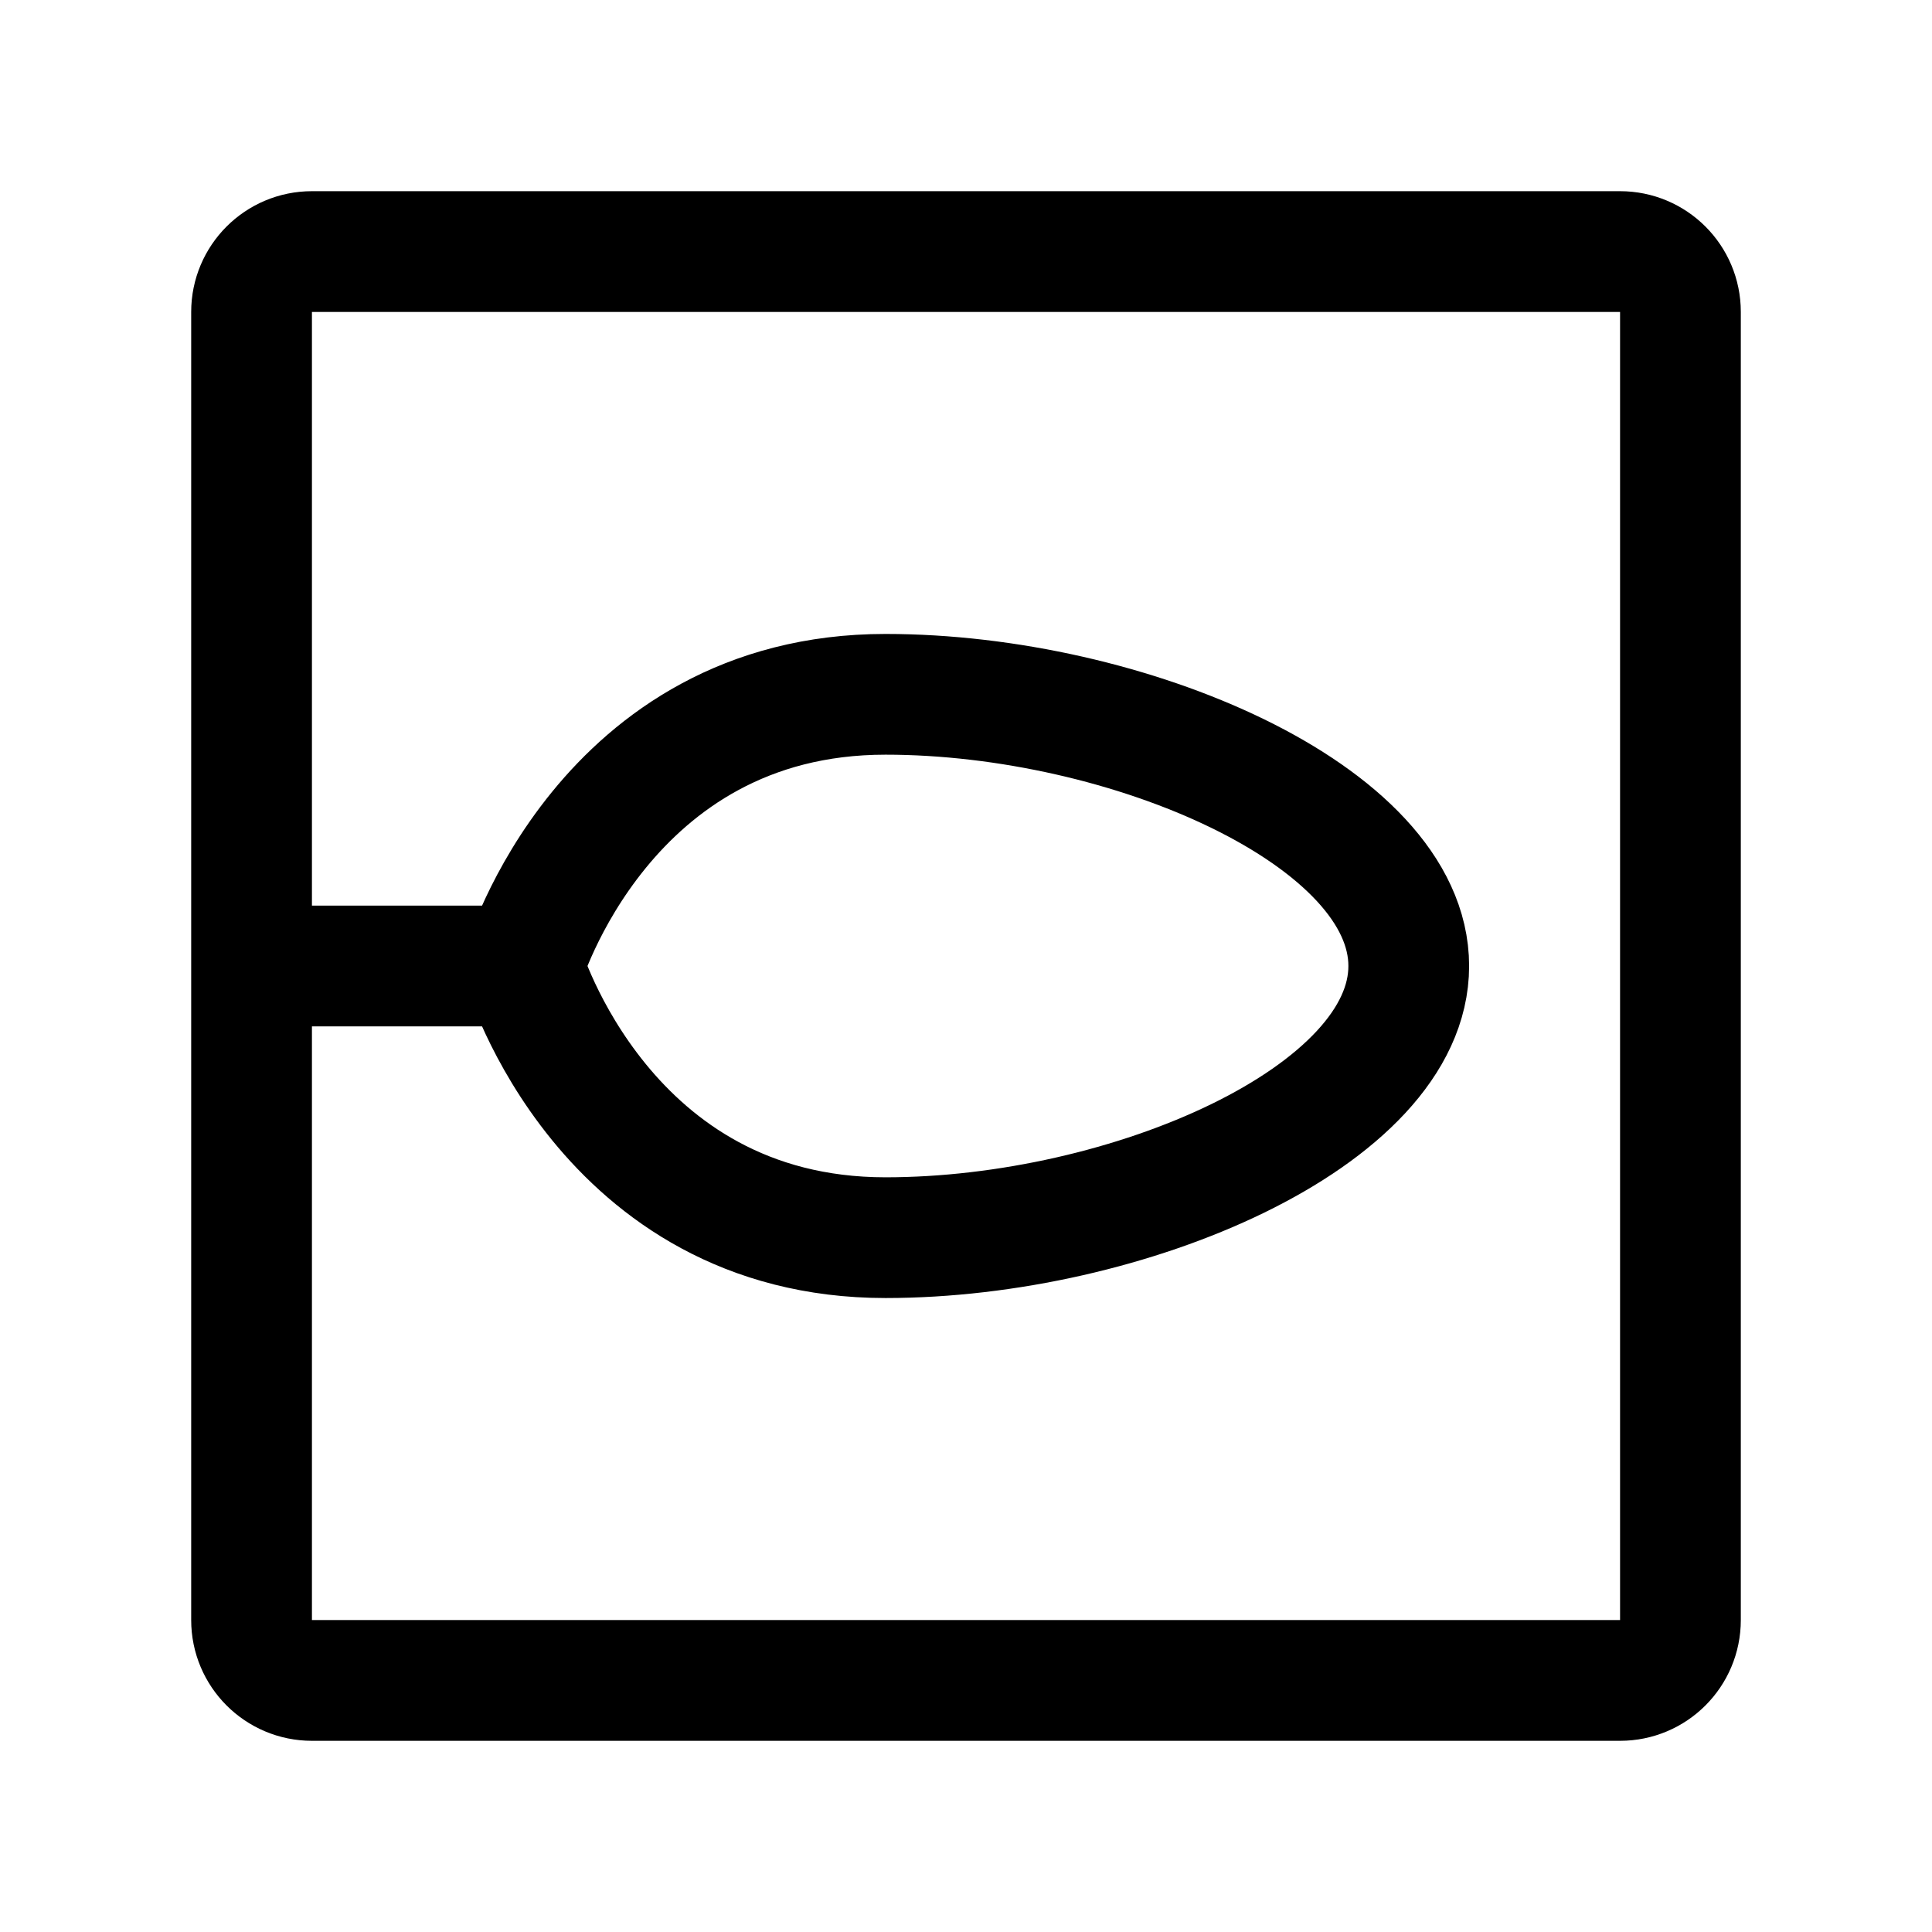
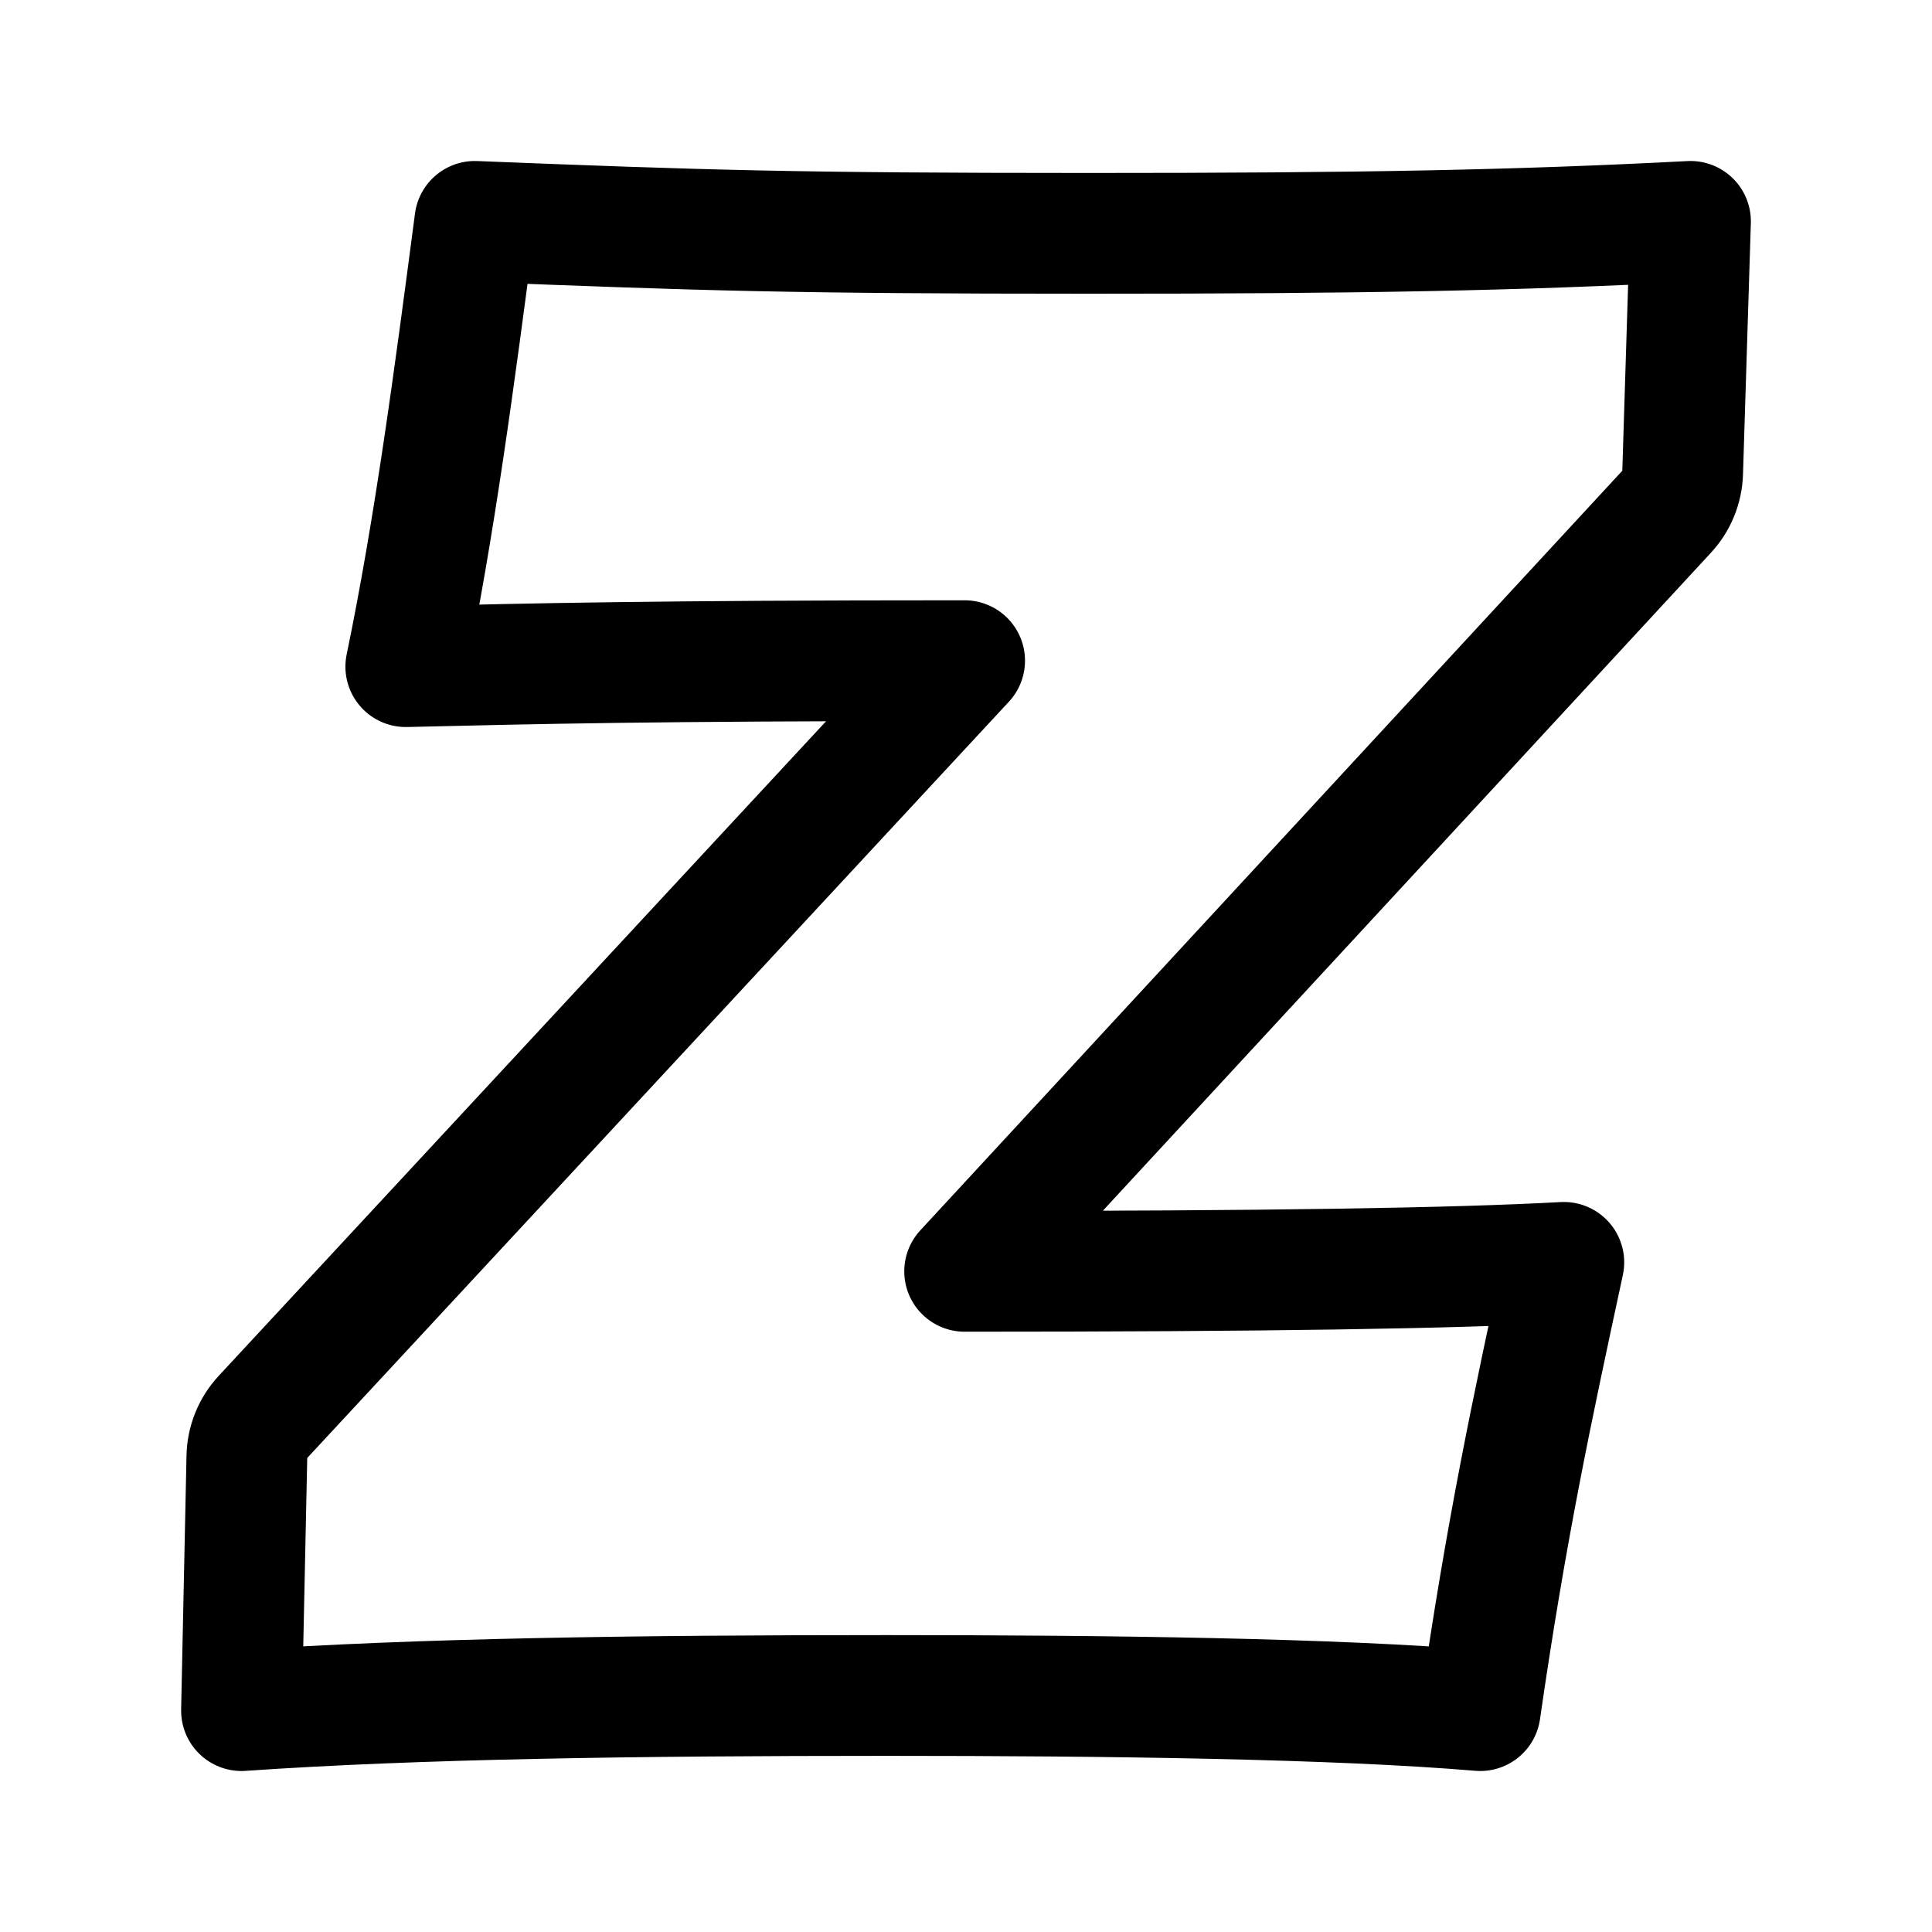
- <svg xmlns="http://www.w3.org/2000/svg" width="192" height="192" fill="none" viewBox="0 0 192 192">
-   <path stroke="#000" stroke-linejoin="round" stroke-width="11.998" d="M52 96s8 26.998 36 26.998c24 0 52-11.998 52-26.998s-28-27-52-27c-28 0-36 27-36 27Zm0 0H25" />
-   <rect width="142" height="142" x="25" y="25" stroke="#000" stroke-linecap="round" stroke-linejoin="round" stroke-width="12" rx="6" />
+ <svg xmlns="http://www.w3.org/2000/svg" width="192" height="192" viewBox="0 0 192 192" fill="none">
+   <path d="m168 22-.78 24.969a5.998 5.998 0 0 1-1.591 3.884l-69.765 75.491c29.777 0 48.659-.29 59.547-.892-3.156 14.639-5.722 26.606-8.307 44.548-14.32-1.204-36.644-1.505-58.98-1.505-24.898 0-46.66.297-64.124 1.505l.534-25.235c.03-1.47.6-2.877 1.6-3.954l69.73-75.155c-31.206 0-42.661.294-55.537.595C43.18 52.496 45.187 37.256 47.19 22c22.615.895 31.49 1.189 60.979 1.189 27.2.004 42.65-.294 59.831-1.189Z" stroke="#000" stroke-width="12" stroke-linecap="round" stroke-linejoin="round" />
</svg>
